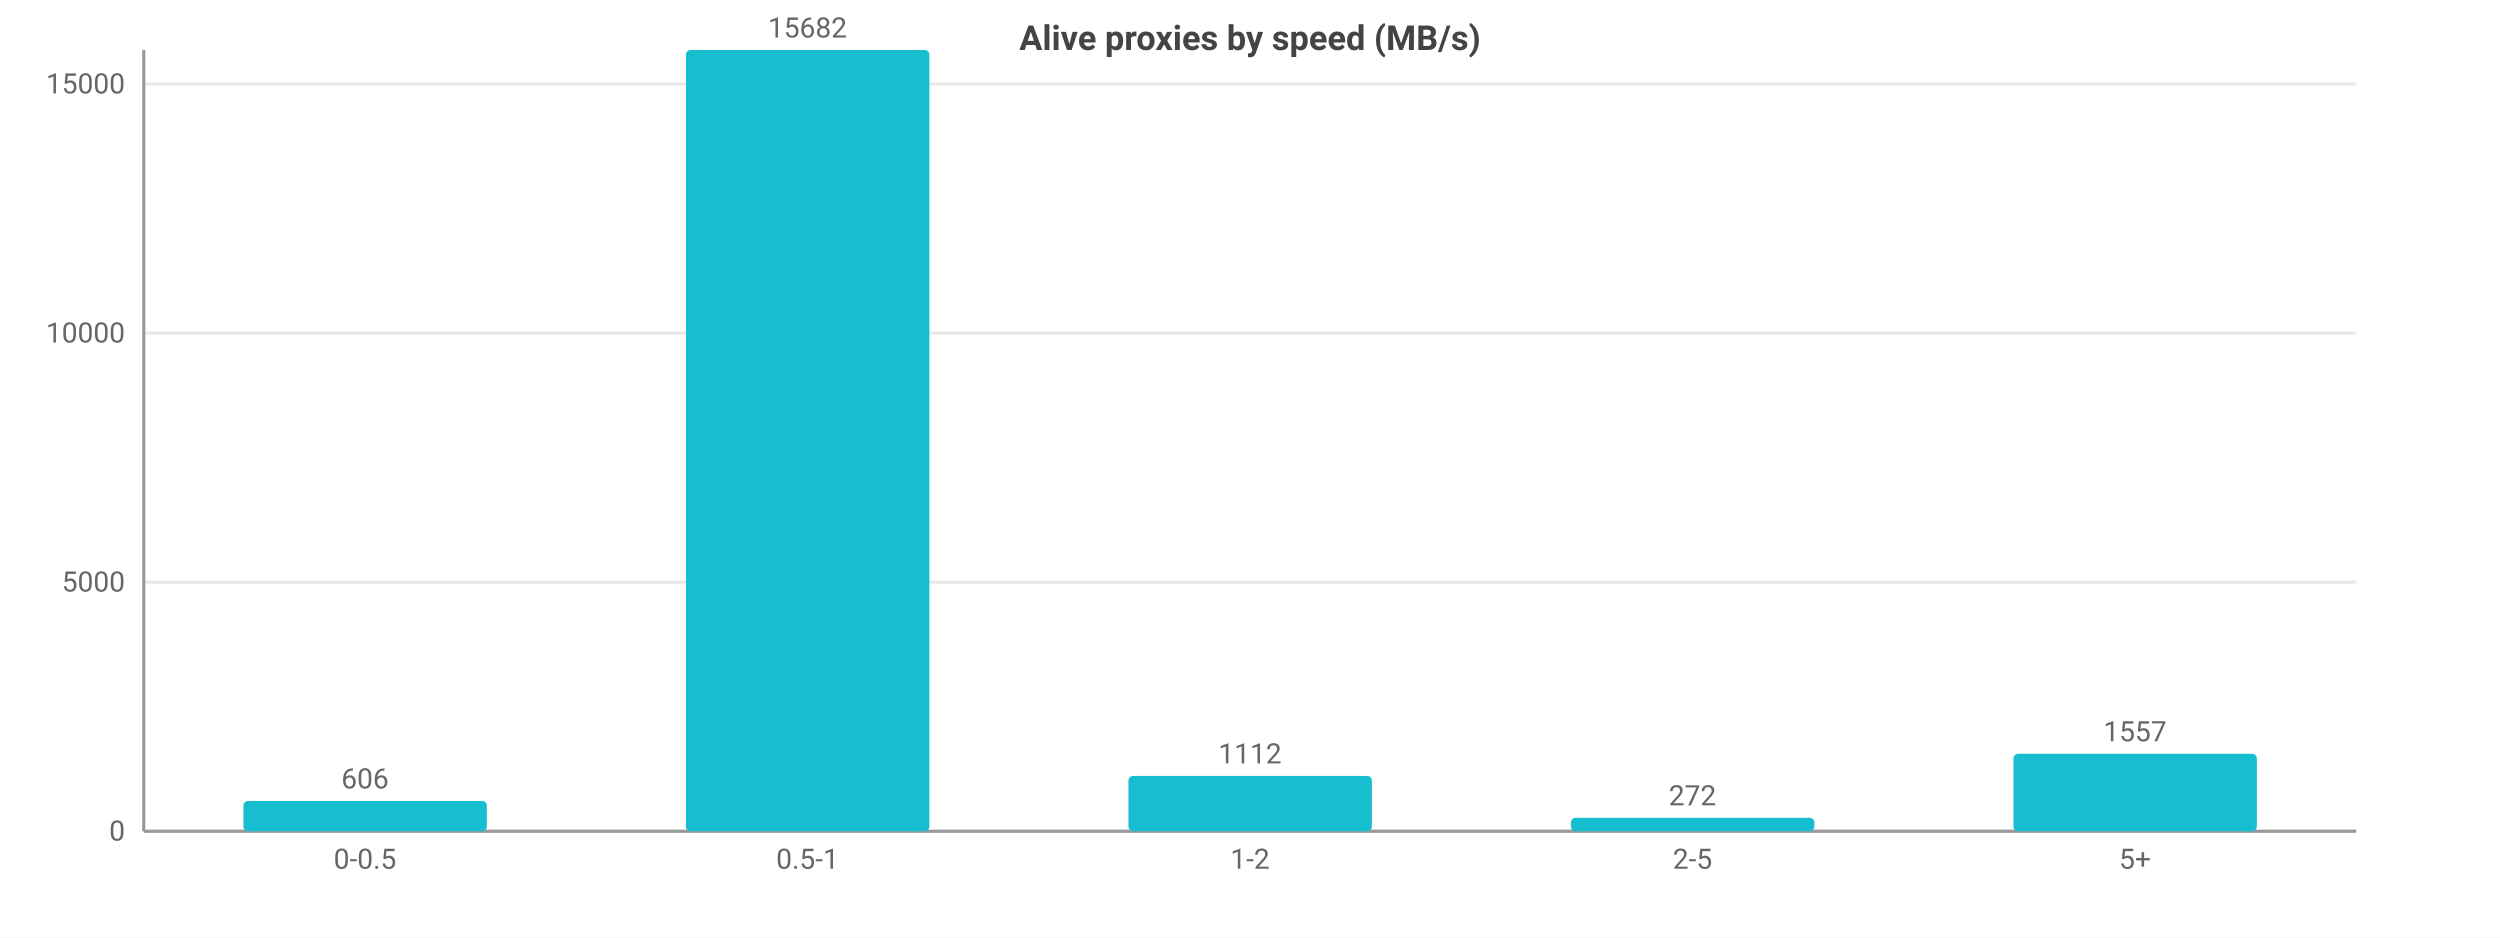
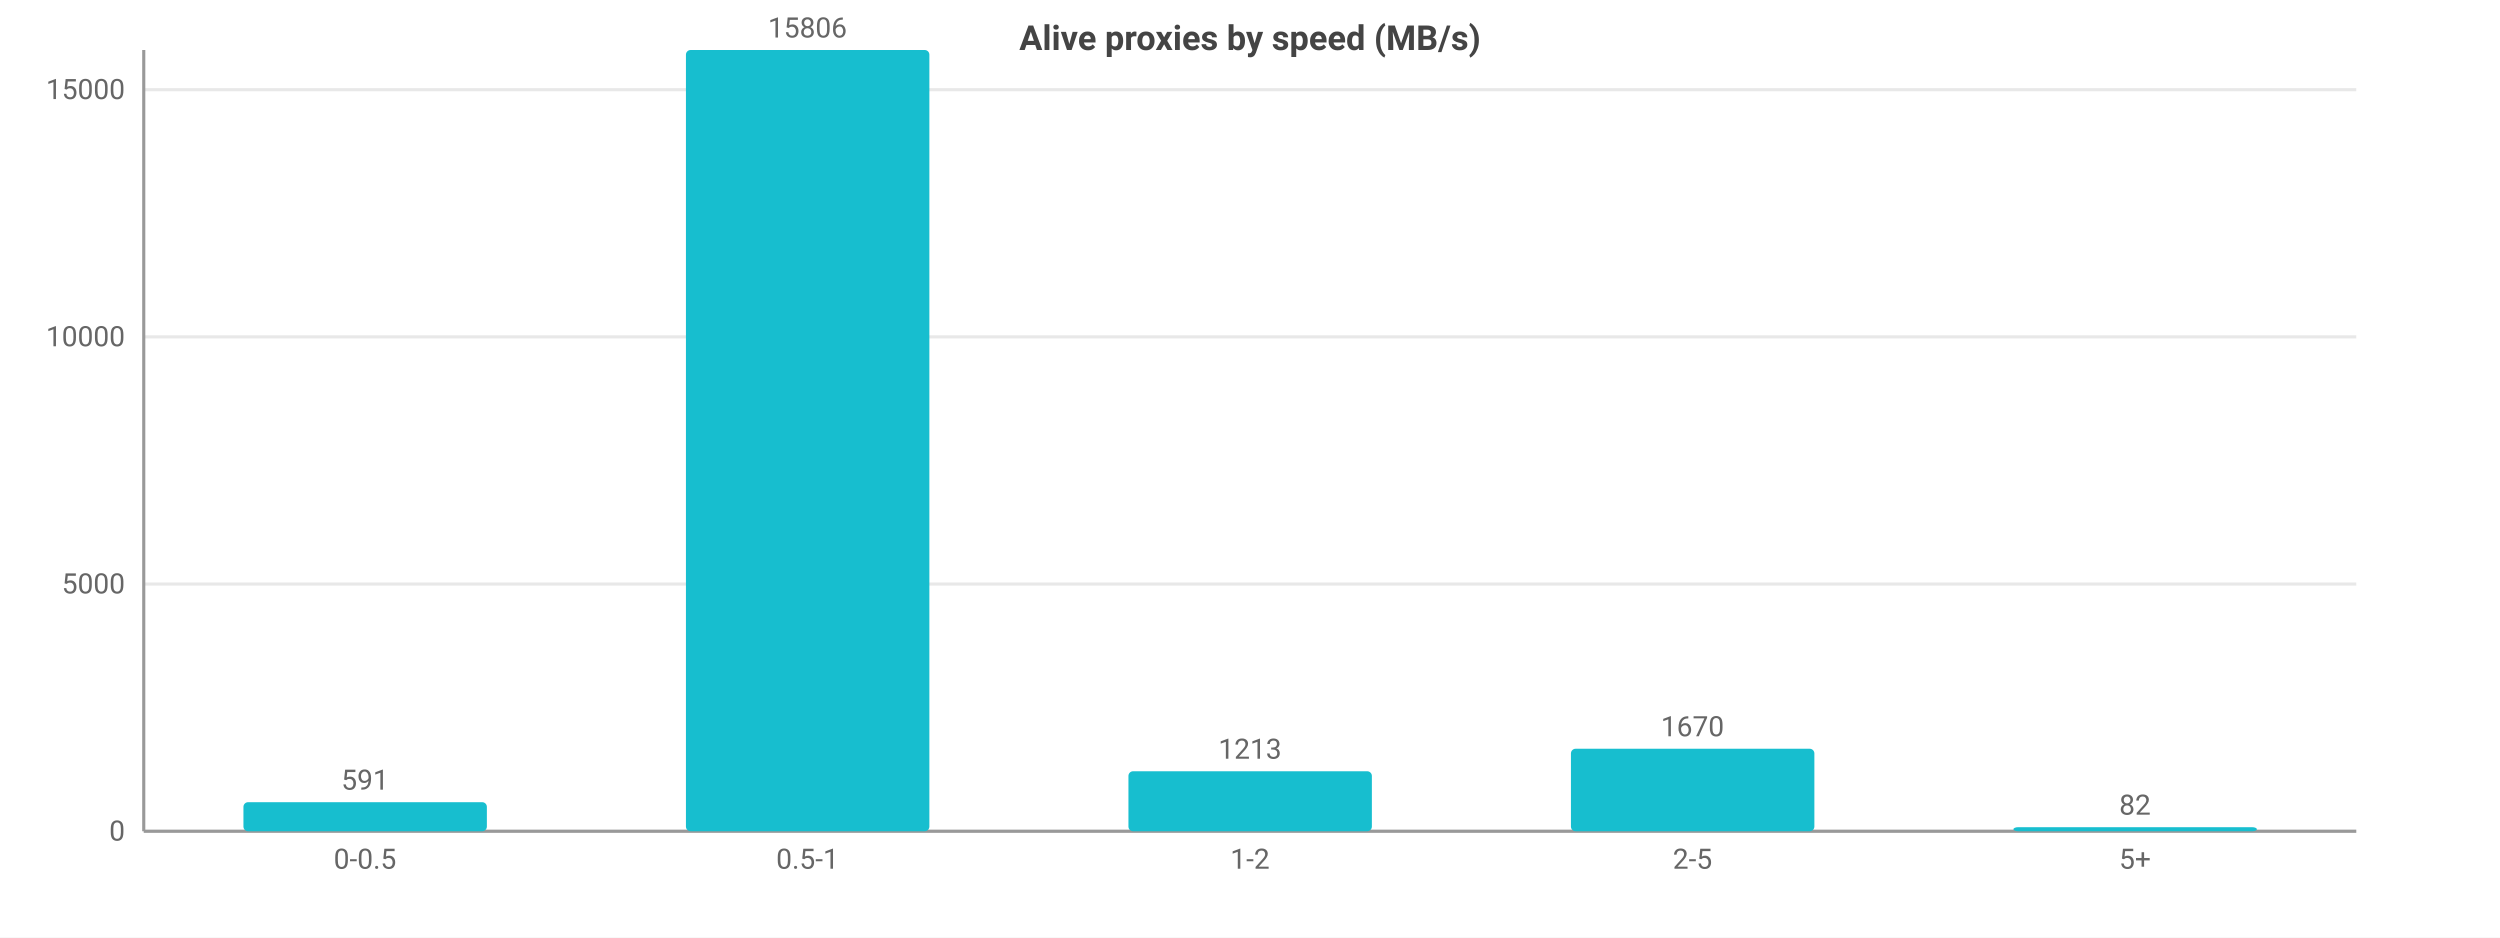
<svg xmlns="http://www.w3.org/2000/svg" width="800" height="300" viewBox="0 0 800 300">
  <rect width="800" height="300" fill="#ffffff" />
  <style>text{font-family:system-ui,-apple-system,'Segoe UI',Roboto,sans-serif}.g{stroke:#e8e8e8;stroke-width:1}.a{stroke:#999;stroke-width:1}.t{font-size:9px;fill:#666}.m{font-size:9px;text-anchor:middle;fill:#666}.e{font-size:9px;text-anchor:end;fill:#666}.l{font-size:10px;fill:#333}.tt{font-size:11px;font-weight:600;text-anchor:middle;fill:#444}</style>
  <text class="tt" x="400.0" y="16">Alive proxies by speed (MB/s)</text>
  <line class="g" x1="46" y1="266" x2="754" y2="266" />
  <text class="e" x="40" y="269">0</text>
-   <line class="g" x1="46" y1="186.3" x2="754" y2="186.3" />
-   <text class="e" x="40" y="189.3">5000</text>
-   <line class="g" x1="46" y1="106.6" x2="754" y2="106.6" />
-   <text class="e" x="40" y="109.6">10000</text>
-   <line class="g" x1="46" y1="26.9" x2="754" y2="26.9" />
-   <text class="e" x="40" y="29.9">15000</text>
+   <line class="g" x1="46" y1="186.9" x2="754" y2="186.9" />
+   <text class="e" x="40" y="189.9">5000</text>
+   <line class="g" x1="46" y1="107.8" x2="754" y2="107.8" />
+   <text class="e" x="40" y="110.8">10000</text>
+   <line class="g" x1="46" y1="28.7" x2="754" y2="28.7" />
+   <text class="e" x="40" y="31.7">15000</text>
  <line class="a" x1="46" y1="16" x2="46" y2="266" />
  <line class="a" x1="46" y1="266" x2="754" y2="266" />
-   <rect x="77.9" y="256.3" width="77.9" height="9.7" fill="#17becf" rx="1.5" />
-   <text class="m" x="116.8" y="252.3">606</text>
+   <rect x="77.9" y="256.7" width="77.9" height="9.3" fill="#17becf" rx="1.5" />
+   <text class="m" x="116.8" y="252.7">591</text>
  <text class="m" x="116.8" y="278">0-0.5</text>
  <rect x="219.5" y="16" width="77.9" height="250" fill="#17becf" rx="1.5" />
-   <text class="m" x="258.4" y="12">15682</text>
+   <text class="m" x="258.4" y="12">15806</text>
  <text class="m" x="258.4" y="278">0.5-1</text>
-   <rect x="361.1" y="248.3" width="77.9" height="17.7" fill="#17becf" rx="1.5" />
-   <text class="m" x="400" y="244.3">1112</text>
+   <rect x="361.1" y="246.8" width="77.9" height="19.2" fill="#17becf" rx="1.5" />
+   <text class="m" x="400" y="242.8">1213</text>
  <text class="m" x="400" y="278">1-2</text>
-   <rect x="502.7" y="261.7" width="77.9" height="4.3" fill="#17becf" rx="1.5" />
-   <text class="m" x="541.6" y="257.7">272</text>
+   <rect x="502.7" y="239.6" width="77.9" height="26.4" fill="#17becf" rx="1.5" />
+   <text class="m" x="541.6" y="235.6">1670</text>
  <text class="m" x="541.6" y="278">2-5</text>
-   <rect x="644.3" y="241.2" width="77.9" height="24.8" fill="#17becf" rx="1.5" />
-   <text class="m" x="683.2" y="237.2">1557</text>
+   <rect x="644.3" y="264.7" width="77.9" height="1.3" fill="#17becf" rx="1.5" />
+   <text class="m" x="683.2" y="260.7">82</text>
  <text class="m" x="683.2" y="278">5+</text>
</svg>
